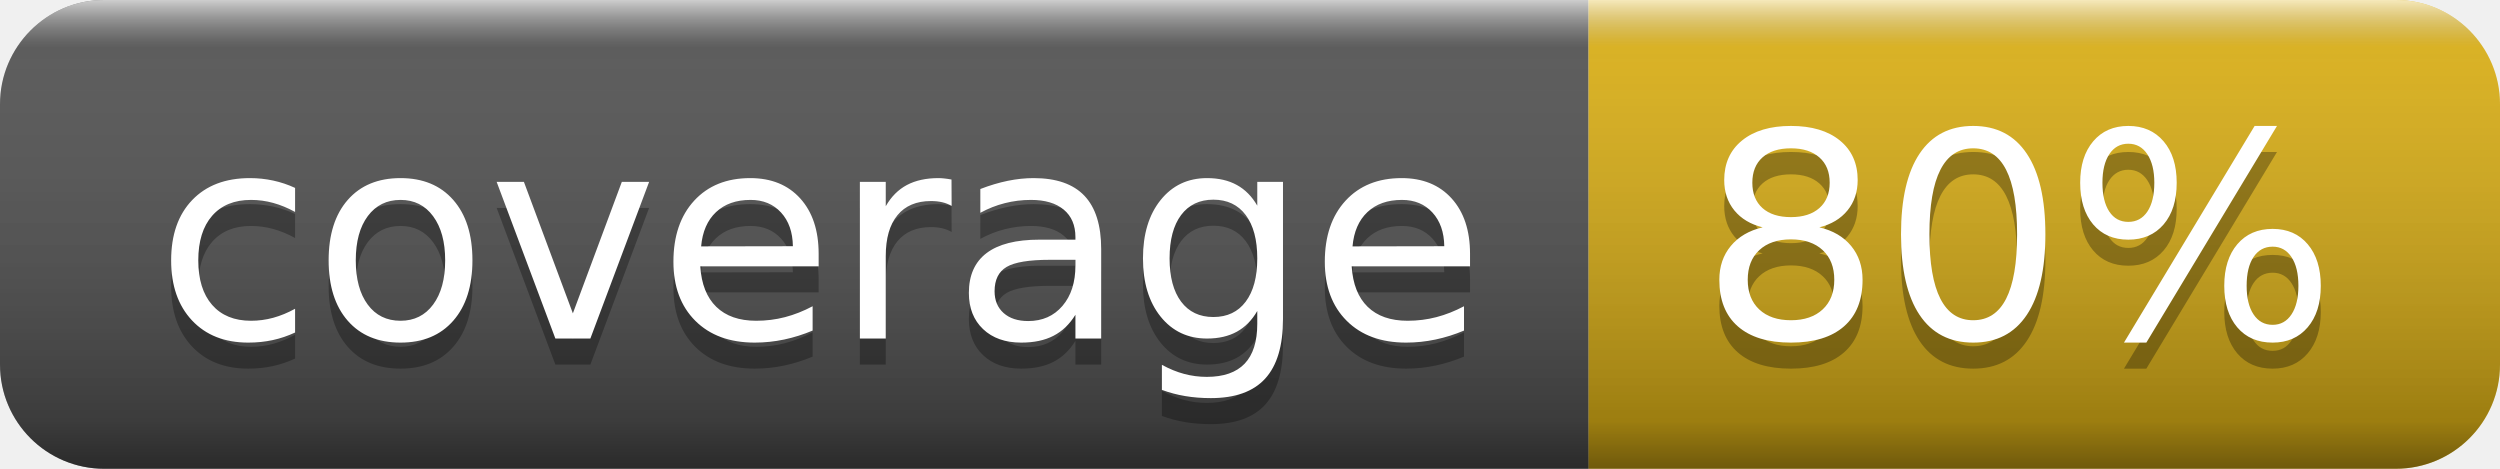
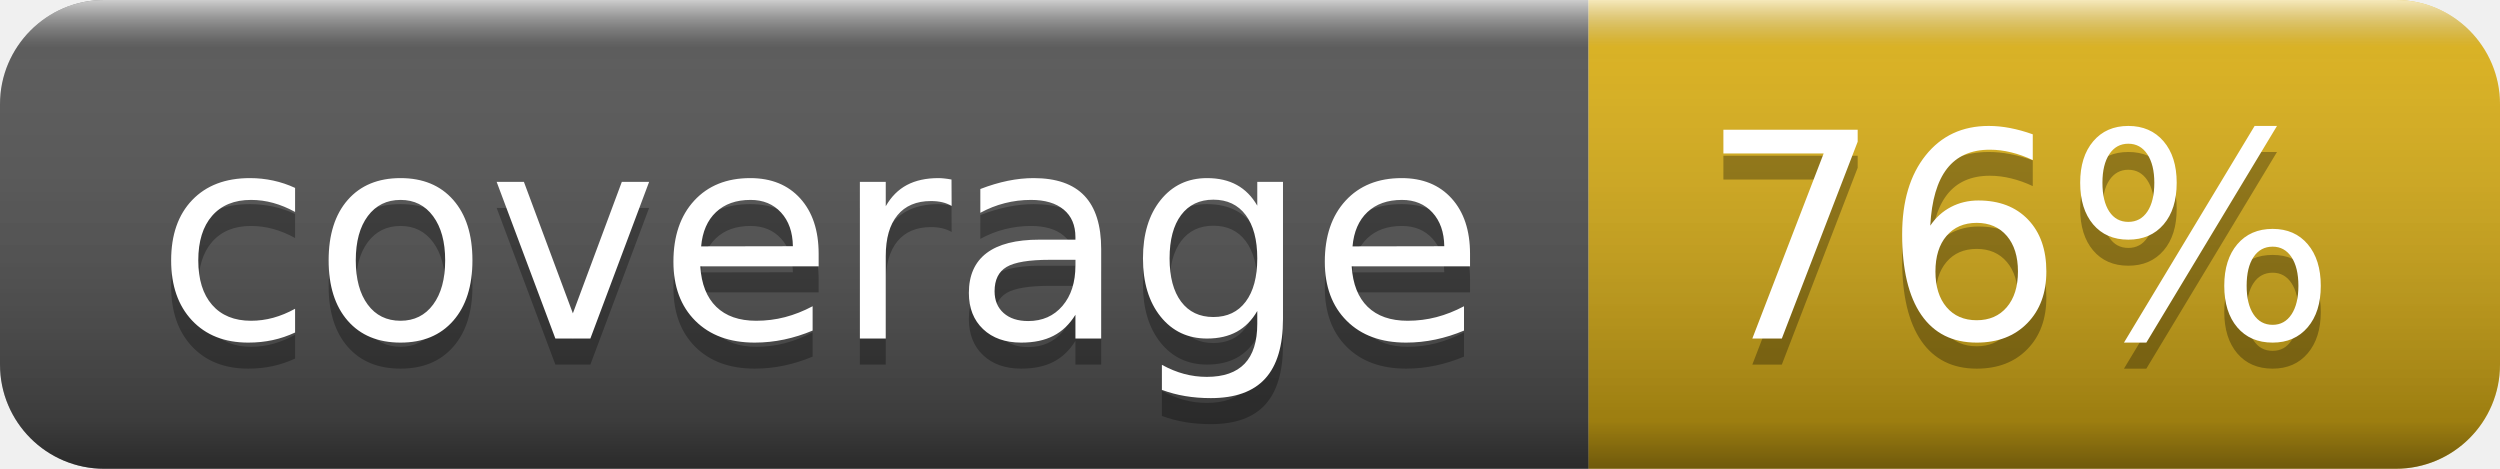
- <svg xmlns="http://www.w3.org/2000/svg" width="96" height="18" role="img" aria-label="coverage: 80%">
+ <svg xmlns="http://www.w3.org/2000/svg" width="96" height="18" role="img" aria-label="coverage: 76%">
  <linearGradient id="s" x2="0" y2="100%">
    <stop offset="0" stop-color="#fff" stop-opacity=".7" />
    <stop offset=".1" stop-color="#aaa" stop-opacity=".1" />
    <stop offset=".9" stop-color="#000" stop-opacity=".3" />
    <stop offset="1" stop-color="#000" stop-opacity=".5" />
  </linearGradient>
  <clipPath id="r">
    <rect width="96" height="18" rx="4" fill="#fff" />
  </clipPath>
  <g clip-path="url(#r)">
    <rect width="61" height="18" fill="#555" />
    <rect x="61" width="35" height="18" fill="#dfb317" />
    <rect width="96" height="18" fill="url(#s)" />
  </g>
  <g fill="#fff" text-anchor="middle" font-family="Verdana,Geneva,DejaVu Sans,sans-serif" text-rendering="geometricPrecision" font-size="110">
    <text aria-hidden="true" x="315" y="140" fill="#010101" fill-opacity=".3" transform="scale(.1)" textLength="510">coverage</text>
    <text x="315" y="130" transform="scale(.1)" fill="#fff" textLength="510">coverage</text>
-     <text aria-hidden="true" x="775" y="140" fill="#010101" fill-opacity=".3" transform="scale(.1)" textLength="250">80%</text>
-     <text x="775" y="130" transform="scale(.1)" fill="#fff" textLength="250">80%</text>
+     <text aria-hidden="true" x="775" y="140" fill="#010101" fill-opacity=".3" transform="scale(.1)" textLength="250">76%</text>
+     <text x="775" y="130" transform="scale(.1)" fill="#fff" textLength="250">76%</text>
  </g>
</svg>
